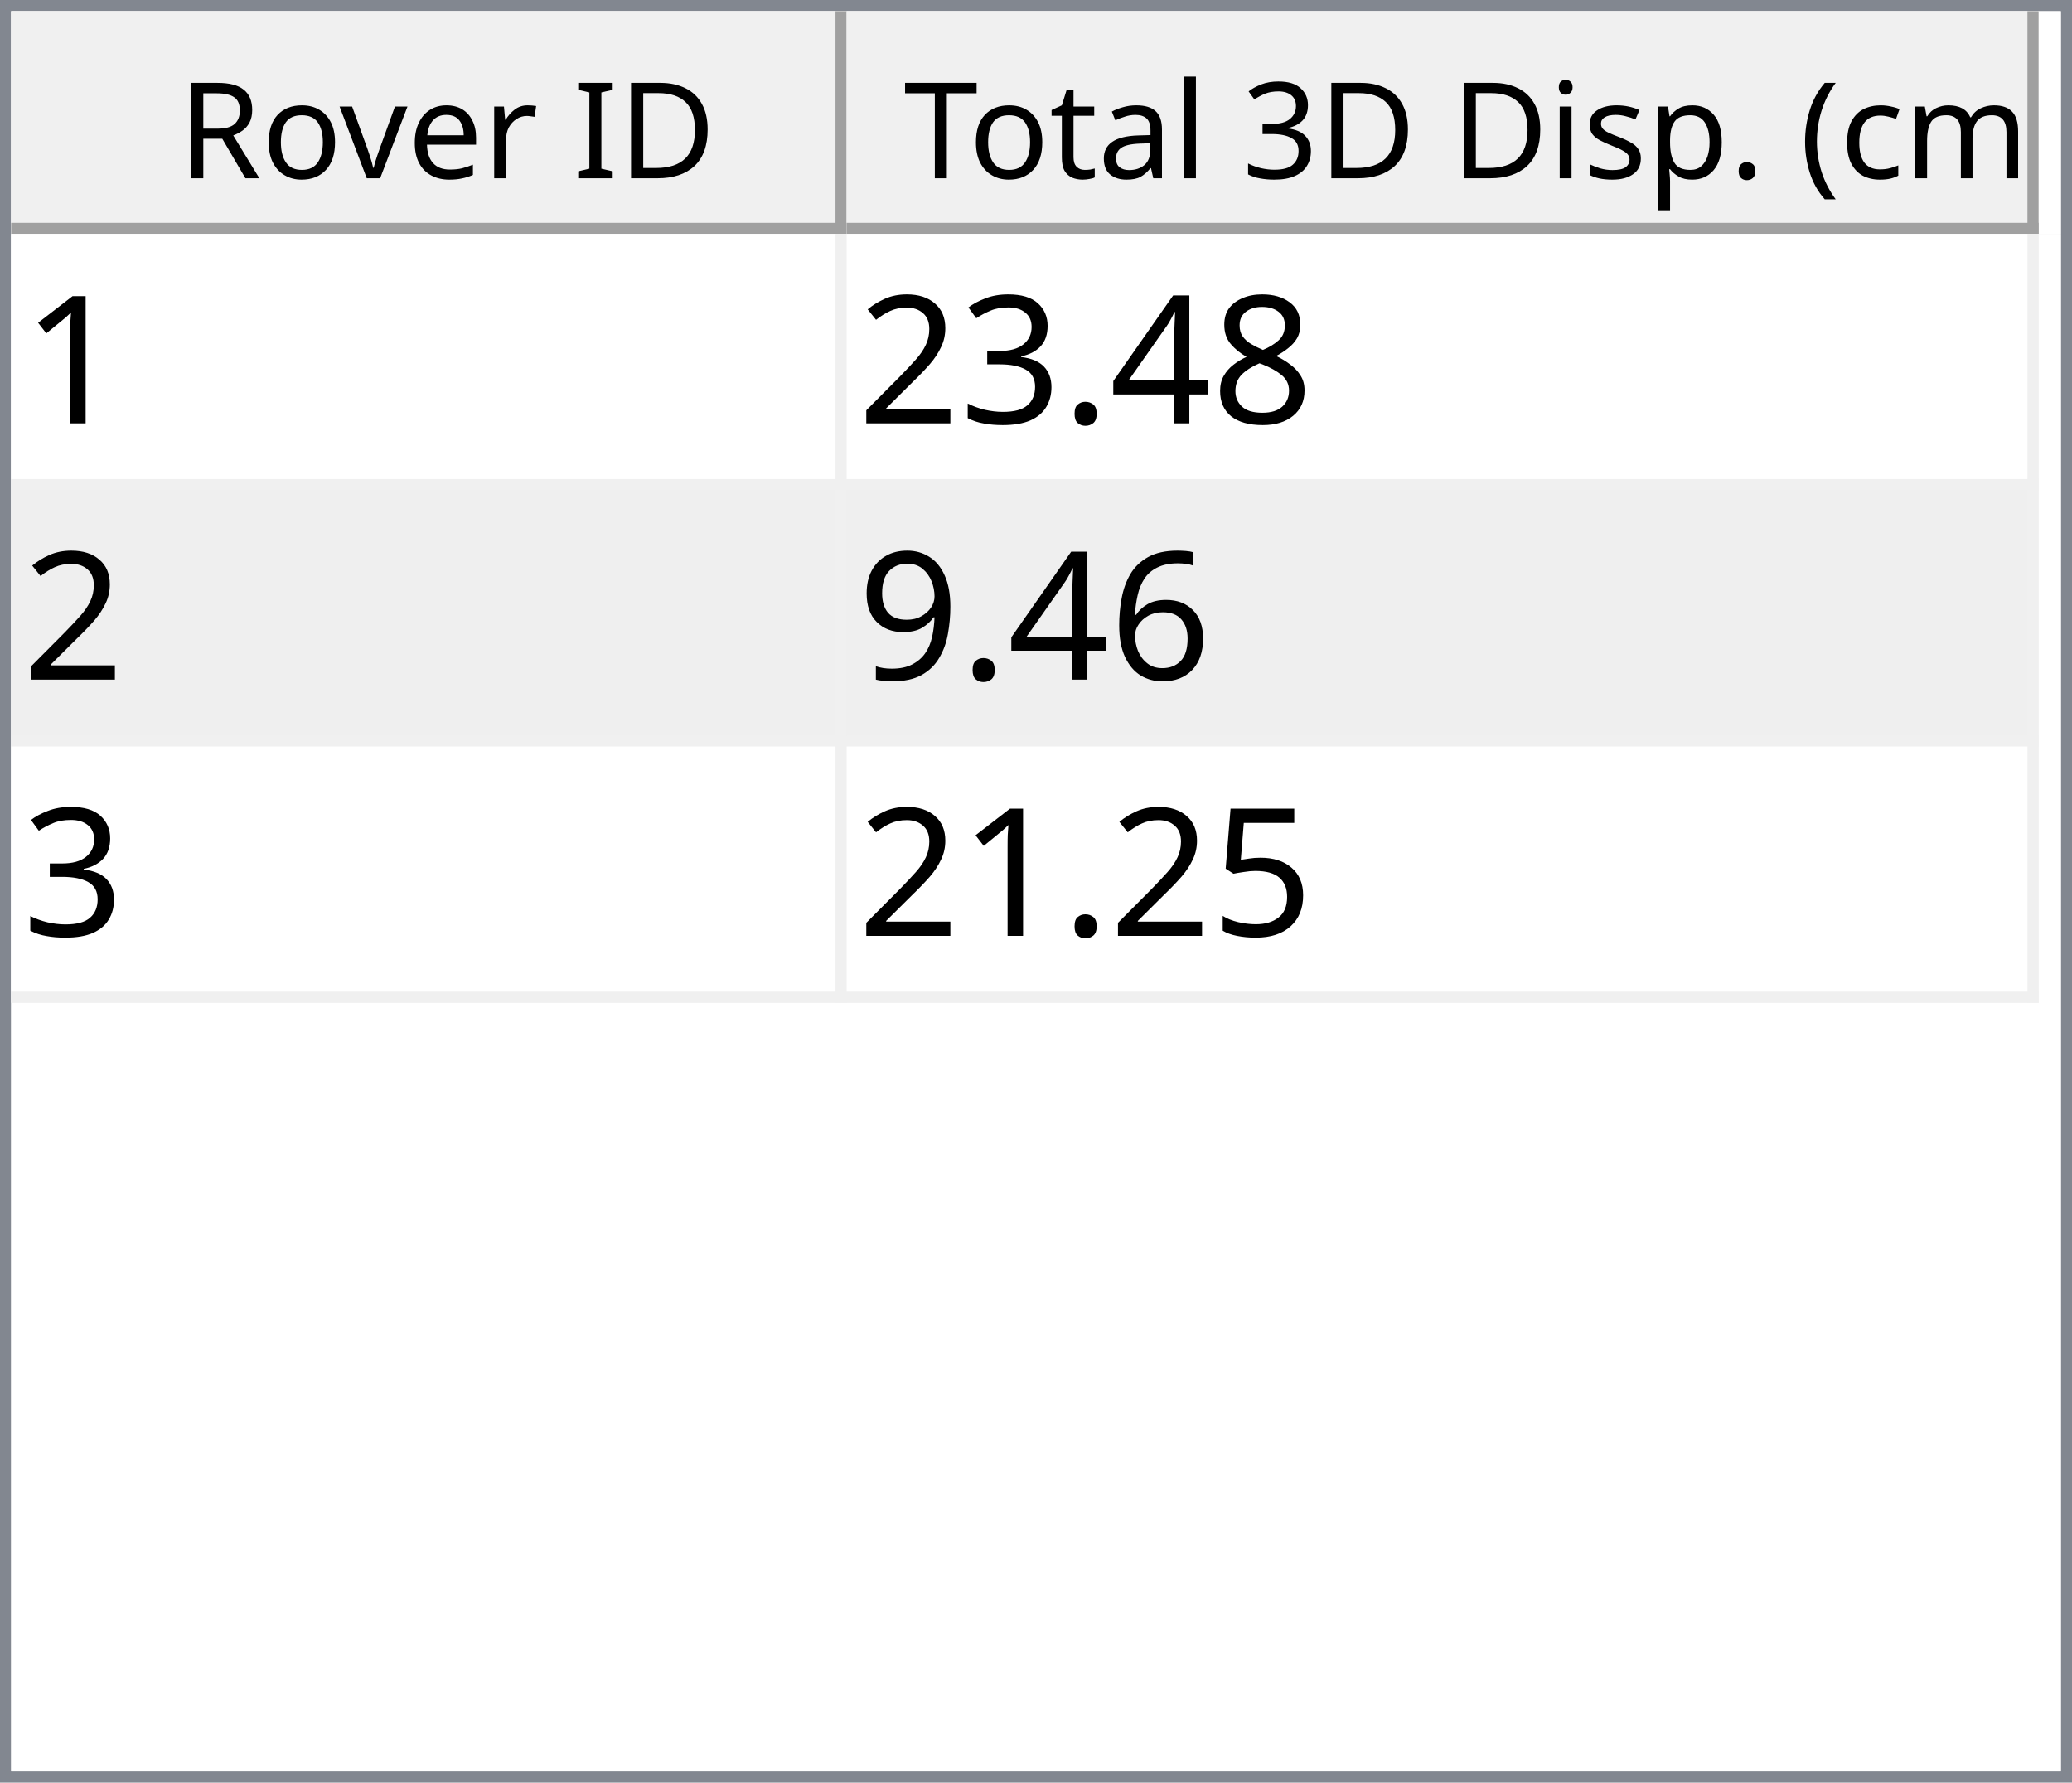
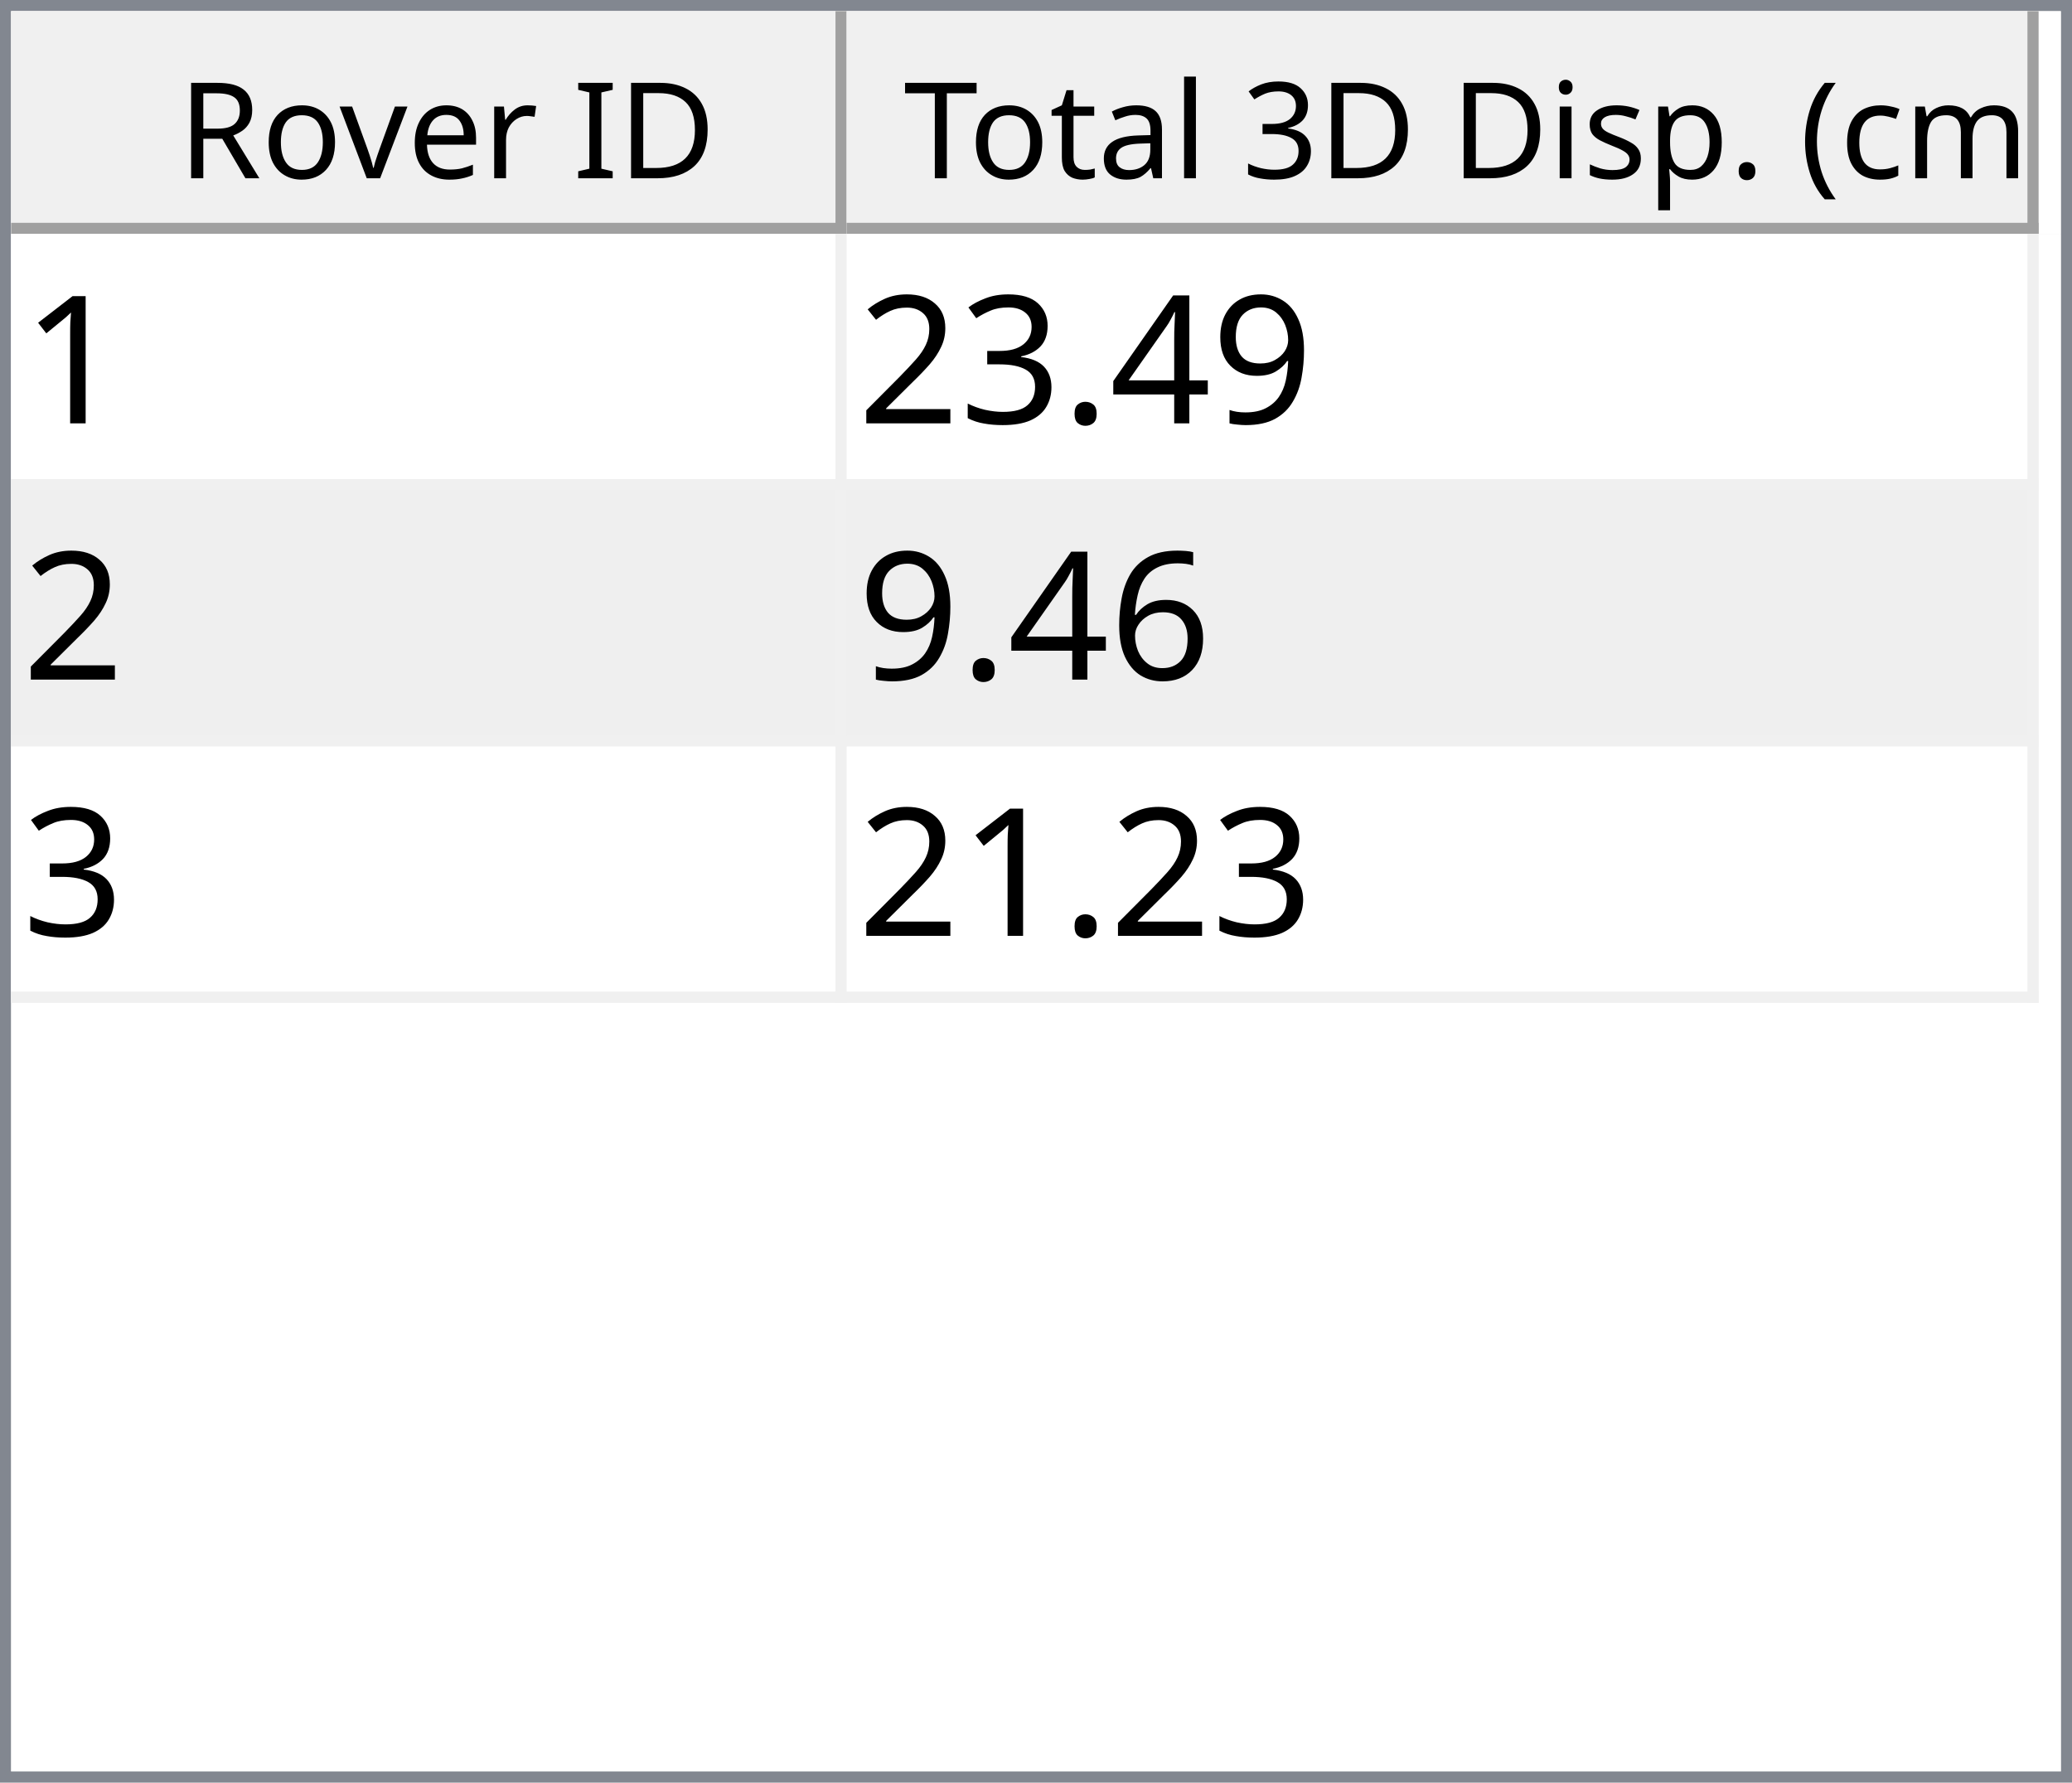
<svg xmlns="http://www.w3.org/2000/svg" style="fill-opacity:1; color-rendering:auto; color-interpolation:auto; text-rendering:auto; stroke:black; stroke-linecap:square; stroke-miterlimit:10; shape-rendering:auto; stroke-opacity:1; fill:black; stroke-dasharray:none; font-weight:normal; stroke-width:1; font-family:'Dialog'; font-style:normal; stroke-linejoin:miter; font-size:12px; stroke-dashoffset:0; image-rendering:auto;" width="186" height="160">
  <defs id="genericDefs" />
  <g>
    <defs id="defs1">
      <clipPath clipPathUnits="userSpaceOnUse" id="clipPath1">
        <path d="M0 0 L186 0 L186 160 L0 160 L0 0 Z" />
      </clipPath>
      <clipPath clipPathUnits="userSpaceOnUse" id="clipPath2">
        <path d="M0 0 L0 160 L186 160 L186 0 Z" />
      </clipPath>
      <clipPath clipPathUnits="userSpaceOnUse" id="clipPath3">
        <path d="M0 0 L0 20 L184 20 L184 0 Z" />
      </clipPath>
      <clipPath clipPathUnits="userSpaceOnUse" id="clipPath4">
        <path d="M0 0 L0 20 L75 20 L75 0 Z" />
      </clipPath>
      <clipPath clipPathUnits="userSpaceOnUse" id="clipPath5">
        <path d="M1 1 L1 19 L74 19 L74 1 Z" />
      </clipPath>
      <clipPath clipPathUnits="userSpaceOnUse" id="clipPath6">
        <path d="M0 0 L0 18 L73 18 L73 0 Z" />
      </clipPath>
      <clipPath clipPathUnits="userSpaceOnUse" id="clipPath7">
        <path d="M-0.5 -0.5 L-0.5 19.5 L74.5 19.5 L74.5 -0.5 Z" />
      </clipPath>
      <clipPath clipPathUnits="userSpaceOnUse" id="clipPath8">
        <path d="M0 0 L0 20 L107 20 L107 0 Z" />
      </clipPath>
      <clipPath clipPathUnits="userSpaceOnUse" id="clipPath9">
        <path d="M1 1 L1 19 L106 19 L106 1 Z" />
      </clipPath>
      <clipPath clipPathUnits="userSpaceOnUse" id="clipPath10">
        <path d="M0 0 L0 18 L105 18 L105 0 Z" />
      </clipPath>
      <clipPath clipPathUnits="userSpaceOnUse" id="clipPath11">
        <path d="M-0.5 -0.5 L-0.5 19.5 L106.5 19.5 L106.5 -0.5 Z" />
      </clipPath>
      <clipPath clipPathUnits="userSpaceOnUse" id="clipPath12">
        <path d="M0 0 L0 138 L184 138 L184 0 Z" />
      </clipPath>
      <clipPath clipPathUnits="userSpaceOnUse" id="clipPath13">
        <path d="M0 0 L0 69 L182 69 L182 0 Z" />
      </clipPath>
      <clipPath clipPathUnits="userSpaceOnUse" id="clipPath14">
        <path d="M-0.5 -0.5 L-0.5 68.5 L181.5 68.5 L181.5 -0.5 Z" />
      </clipPath>
      <clipPath clipPathUnits="userSpaceOnUse" id="clipPath15">
        <path d="M0 0 L0 22 L74 22 L74 0 Z" />
      </clipPath>
      <clipPath clipPathUnits="userSpaceOnUse" id="clipPath16">
        <path d="M0 0 L0 22 L106 22 L106 0 Z" />
      </clipPath>
      <font horiz-adv-x="64.551" id="font1">
        <font-face ascent="107.91" descent="25.098" units-per-em="100" style="font-style:normal; font-family:Segoe UI; font-weight:normal;" />
        <missing-glyph horiz-adv-x="64.551" d="M8.109 0 L8.109 68.266 L56.453 68.266 L56.453 0 L8.109 0 ZM15.328 7.234 L49.219 7.234 L49.219 61.031 L15.328 61.031 L15.328 7.234 Z" />
        <glyph unicode="D" horiz-adv-x="70.117" d="M9.188 0 L9.188 70.016 L28.516 70.016 Q65.531 70.016 65.531 35.891 Q65.531 19.672 55.25 9.836 Q44.969 0 27.734 0 L9.188 0 ZM17.391 62.594 L17.391 7.422 L27.828 7.422 Q41.609 7.422 49.273 14.797 Q56.938 22.172 56.938 35.688 Q56.938 62.594 28.328 62.594 L17.391 62.594 Z" />
        <glyph unicode="I" horiz-adv-x="26.611" d="M17.391 0 L9.188 0 L9.188 70.016 L17.391 70.016 L17.391 0 Z" />
        <glyph unicode=" " horiz-adv-x="27.393" d="" />
        <glyph unicode="r" horiz-adv-x="34.766" d="M34.188 41.891 Q32.078 43.5 28.125 43.5 Q23 43.5 19.555 38.672 Q16.109 33.844 16.109 25.484 L16.109 0 L8.109 0 L8.109 50 L16.109 50 L16.109 39.703 L16.312 39.703 Q18.016 44.969 21.531 47.922 Q25.047 50.875 29.391 50.875 Q32.516 50.875 34.188 50.203 L34.188 41.891 Z" />
        <glyph unicode="e" horiz-adv-x="52.295" d="M48.297 23 L12.984 23 Q13.188 14.656 17.484 10.109 Q21.781 5.562 29.297 5.562 Q37.75 5.562 44.828 11.141 L44.828 3.609 Q38.234 -1.172 27.391 -1.172 Q16.797 -1.172 10.742 5.641 Q4.688 12.453 4.688 24.812 Q4.688 36.469 11.305 43.82 Q17.922 51.172 27.734 51.172 Q37.547 51.172 42.922 44.828 Q48.297 38.484 48.297 27.203 L48.297 23 ZM40.094 29.781 Q40.047 36.719 36.75 40.578 Q33.453 44.438 27.594 44.438 Q21.922 44.438 17.969 40.383 Q14.016 36.328 13.094 29.781 L40.094 29.781 Z" />
        <glyph unicode="v" horiz-adv-x="47.9" d="M47.406 50 L27.484 0 L19.625 0 L0.688 50 L9.469 50 L22.172 13.672 Q23.578 9.672 23.922 6.688 L24.125 6.688 Q24.609 10.453 25.688 13.484 L38.969 50 L47.406 50 Z" />
        <glyph unicode="o" horiz-adv-x="58.594" d="M29 -1.172 Q17.922 -1.172 11.305 5.836 Q4.688 12.844 4.688 24.422 Q4.688 37.016 11.57 44.094 Q18.453 51.172 30.172 51.172 Q41.359 51.172 47.633 44.289 Q53.906 37.406 53.906 25.203 Q53.906 13.234 47.141 6.031 Q40.375 -1.172 29 -1.172 ZM29.594 44.438 Q21.875 44.438 17.383 39.188 Q12.891 33.938 12.891 24.703 Q12.891 15.828 17.43 10.695 Q21.969 5.562 29.594 5.562 Q37.359 5.562 41.531 10.594 Q45.703 15.625 45.703 24.906 Q45.703 34.281 41.531 39.359 Q37.359 44.438 29.594 44.438 Z" />
        <glyph unicode="R" horiz-adv-x="59.814" d="M59.375 0 L49.609 0 L37.891 19.625 Q36.281 22.359 34.766 24.289 Q33.25 26.219 31.664 27.438 Q30.078 28.656 28.25 29.219 Q26.422 29.781 24.125 29.781 L17.391 29.781 L17.391 0 L9.188 0 L9.188 70.016 L30.078 70.016 Q34.672 70.016 38.555 68.867 Q42.438 67.719 45.289 65.375 Q48.141 63.031 49.758 59.547 Q51.375 56.062 51.375 51.375 Q51.375 47.703 50.273 44.656 Q49.172 41.609 47.148 39.211 Q45.125 36.812 42.266 35.133 Q39.406 33.453 35.844 32.516 L35.844 32.328 Q37.594 31.547 38.891 30.547 Q40.188 29.547 41.359 28.18 Q42.531 26.812 43.68 25.078 Q44.828 23.344 46.234 21.047 L59.375 0 ZM17.391 62.594 L17.391 37.203 L28.516 37.203 Q31.594 37.203 34.203 38.133 Q36.812 39.062 38.719 40.797 Q40.625 42.531 41.703 45.047 Q42.781 47.562 42.781 50.688 Q42.781 56.297 39.141 59.445 Q35.5 62.594 28.609 62.594 L17.391 62.594 Z" />
        <glyph unicode=")" horiz-adv-x="30.176" d="M8.297 -15.922 L1.172 -15.922 Q16.406 2.344 16.406 26.812 Q16.406 51.469 1.078 70.016 L8.297 70.016 Q23.531 52.156 23.531 26.703 Q23.531 1.375 8.297 -15.922 Z" />
        <glyph unicode="m" horiz-adv-x="86.133" d="M79.109 0 L71.094 0 L71.094 28.719 Q71.094 37.016 68.531 40.727 Q65.969 44.438 59.906 44.438 Q54.781 44.438 51.195 39.75 Q47.609 35.062 47.609 28.516 L47.609 0 L39.594 0 L39.594 29.688 Q39.594 44.438 28.219 44.438 Q22.953 44.438 19.531 40.016 Q16.109 35.594 16.109 28.516 L16.109 0 L8.109 0 L8.109 50 L16.109 50 L16.109 42.094 L16.312 42.094 Q21.625 51.172 31.844 51.172 Q36.969 51.172 40.773 48.312 Q44.578 45.453 46 40.828 Q51.562 51.172 62.594 51.172 Q79.109 51.172 79.109 30.812 L79.109 0 Z" />
        <glyph unicode="c" horiz-adv-x="46.191" d="M42.188 2.297 Q36.422 -1.172 28.516 -1.172 Q17.828 -1.172 11.258 5.789 Q4.688 12.75 4.688 23.828 Q4.688 36.188 11.766 43.68 Q18.844 51.172 30.672 51.172 Q37.25 51.172 42.281 48.734 L42.281 40.531 Q36.719 44.438 30.375 44.438 Q22.703 44.438 17.797 38.945 Q12.891 33.453 12.891 24.516 Q12.891 15.719 17.508 10.641 Q22.125 5.562 29.891 5.562 Q36.422 5.562 42.188 9.906 L42.188 2.297 Z" />
        <glyph unicode="(" horiz-adv-x="30.176" d="M29.109 -15.922 L21.969 -15.922 Q6.844 1.375 6.844 26.703 Q6.844 52.156 21.969 70.016 L29.203 70.016 Q13.875 51.469 13.875 26.812 Q13.875 2.344 29.109 -15.922 Z" />
        <glyph unicode="." horiz-adv-x="21.68" d="M10.891 -1.078 Q8.641 -1.078 7.055 0.539 Q5.469 2.156 5.469 4.391 Q5.469 6.641 7.055 8.273 Q8.641 9.906 10.891 9.906 Q13.188 9.906 14.797 8.273 Q16.406 6.641 16.406 4.391 Q16.406 2.156 14.797 0.539 Q13.188 -1.078 10.891 -1.078 Z" />
        <glyph unicode="p" horiz-adv-x="58.789" d="M16.312 7.234 L16.109 7.234 L16.109 -23 L8.109 -23 L8.109 50 L16.109 50 L16.109 41.219 L16.312 41.219 Q22.219 51.172 33.594 51.172 Q43.266 51.172 48.688 44.461 Q54.109 37.75 54.109 26.469 Q54.109 13.922 48 6.375 Q41.891 -1.172 31.297 -1.172 Q21.578 -1.172 16.312 7.234 ZM16.109 27.391 L16.109 20.406 Q16.109 14.203 20.141 9.883 Q24.172 5.562 30.375 5.562 Q37.641 5.562 41.773 11.133 Q45.906 16.703 45.906 26.609 Q45.906 34.969 42.047 39.703 Q38.188 44.438 31.594 44.438 Q24.609 44.438 20.359 39.578 Q16.109 34.719 16.109 27.391 Z" />
        <glyph unicode="s" horiz-adv-x="42.432" d="M5.078 1.812 L5.078 10.406 Q11.625 5.562 19.484 5.562 Q30.031 5.562 30.031 12.594 Q30.031 14.594 29.125 15.992 Q28.219 17.391 26.68 18.461 Q25.141 19.531 23.07 20.383 Q21 21.234 18.609 22.172 Q15.281 23.484 12.766 24.828 Q10.25 26.172 8.57 27.859 Q6.891 29.547 6.031 31.695 Q5.172 33.844 5.172 36.719 Q5.172 40.234 6.789 42.945 Q8.406 45.656 11.086 47.484 Q13.766 49.312 17.211 50.242 Q20.656 51.172 24.312 51.172 Q30.812 51.172 35.938 48.922 L35.938 40.828 Q30.422 44.438 23.25 44.438 Q21 44.438 19.195 43.922 Q17.391 43.406 16.094 42.477 Q14.797 41.547 14.086 40.258 Q13.375 38.969 13.375 37.406 Q13.375 35.453 14.086 34.133 Q14.797 32.812 16.164 31.789 Q17.531 30.766 19.484 29.938 Q21.438 29.109 23.922 28.125 Q27.25 26.859 29.883 25.516 Q32.516 24.172 34.375 22.484 Q36.234 20.797 37.234 18.602 Q38.234 16.406 38.234 13.375 Q38.234 9.672 36.602 6.938 Q34.969 4.203 32.234 2.398 Q29.5 0.594 25.93 -0.289 Q22.359 -1.172 18.453 -1.172 Q10.75 -1.172 5.078 1.812 Z" />
        <glyph unicode="i" horiz-adv-x="24.219" d="M12.203 62.703 Q10.062 62.703 8.547 64.164 Q7.031 65.625 7.031 67.875 Q7.031 70.125 8.547 71.609 Q10.062 73.094 12.203 73.094 Q14.406 73.094 15.945 71.609 Q17.484 70.125 17.484 67.875 Q17.484 65.719 15.945 64.211 Q14.406 62.703 12.203 62.703 ZM16.109 0 L8.109 0 L8.109 50 L16.109 50 L16.109 0 Z" />
        <glyph unicode="3" horiz-adv-x="53.906" d="M46.531 19.828 Q46.531 15.094 44.75 11.211 Q42.969 7.328 39.719 4.57 Q36.469 1.812 31.93 0.297 Q27.391 -1.219 21.922 -1.219 Q11.922 -1.219 6 2.594 L6 11.188 Q13.094 5.609 22.219 5.609 Q25.875 5.609 28.828 6.539 Q31.781 7.469 33.906 9.227 Q36.031 10.984 37.18 13.477 Q38.328 15.969 38.328 19.094 Q38.328 32.812 18.797 32.812 L12.984 32.812 L12.984 39.594 L18.5 39.594 Q35.797 39.594 35.797 52.484 Q35.797 64.406 22.609 64.406 Q15.188 64.406 8.688 59.422 L8.688 67.188 Q15.375 71.188 24.609 71.188 Q29 71.188 32.57 69.969 Q36.141 68.75 38.68 66.555 Q41.219 64.359 42.609 61.281 Q44 58.203 44 54.5 Q44 40.672 30.031 36.719 L30.031 36.531 Q33.594 36.141 36.625 34.797 Q39.656 33.453 41.852 31.305 Q44.047 29.156 45.289 26.25 Q46.531 23.344 46.531 19.828 Z" />
        <glyph unicode="l" horiz-adv-x="24.219" d="M16.109 0 L8.109 0 L8.109 74.031 L16.109 74.031 L16.109 0 Z" />
        <glyph unicode="a" horiz-adv-x="50.879" d="M43.891 0 L35.891 0 L35.891 7.812 L35.688 7.812 Q30.469 -1.172 20.312 -1.172 Q12.844 -1.172 8.617 2.781 Q4.391 6.734 4.391 13.281 Q4.391 27.297 20.906 29.594 L35.891 31.688 Q35.891 44.438 25.594 44.438 Q16.547 44.438 9.281 38.281 L9.281 46.484 Q16.656 51.172 26.266 51.172 Q43.891 51.172 43.891 32.516 L43.891 0 ZM35.891 25.297 L23.828 23.641 Q18.266 22.859 15.43 20.875 Q12.594 18.891 12.594 13.875 Q12.594 10.203 15.211 7.883 Q17.828 5.562 22.172 5.562 Q28.125 5.562 32.008 9.742 Q35.891 13.922 35.891 20.312 L35.891 25.297 Z" />
        <glyph unicode="t" horiz-adv-x="33.887" d="M31.297 0.484 Q28.469 -1.078 23.828 -1.078 Q10.688 -1.078 10.688 13.578 L10.688 43.172 L2.094 43.172 L2.094 50 L10.688 50 L10.688 62.203 L18.703 64.797 L18.703 50 L31.297 50 L31.297 43.172 L18.703 43.172 L18.703 14.984 Q18.703 9.969 20.414 7.82 Q22.125 5.672 26.078 5.672 Q29.109 5.672 31.297 7.328 L31.297 0.484 Z" />
        <glyph unicode="T" horiz-adv-x="52.393" d="M50.594 62.594 L30.375 62.594 L30.375 0 L22.172 0 L22.172 62.594 L2 62.594 L2 70.016 L50.594 70.016 L50.594 62.594 Z" />
      </font>
      <font horiz-adv-x="75.0" id="font2">
        <font-face ascent="100.537" descent="21.973" units-per-em="100" style="font-style:normal; font-family:sans-serif; font-weight:normal;" />
        <missing-glyph horiz-adv-x="75.0" d="M12.5 0 L12.5 62.5 L62.5 62.5 L62.5 0 L12.5 0 ZM14.062 1.562 L60.938 1.562 L60.938 60.938 L14.062 60.938 L14.062 1.562 Z" />
        <glyph unicode="1" horiz-adv-x="55.615" d="M37.25 0 L28.469 0 L28.469 56 Q25.297 52.984 20.141 49.953 Q14.984 46.922 10.891 45.406 L10.891 53.906 Q18.266 57.375 23.781 62.305 Q29.297 67.234 31.594 71.875 L37.25 71.875 L37.25 0 Z" />
-         <glyph unicode="8" horiz-adv-x="55.615" d="M17.672 38.812 Q12.203 40.828 9.57 44.539 Q6.938 48.25 6.938 53.422 Q6.938 61.234 12.555 66.555 Q18.172 71.875 27.484 71.875 Q36.859 71.875 42.578 66.43 Q48.297 60.984 48.297 53.172 Q48.297 48.188 45.68 44.508 Q43.062 40.828 37.75 38.812 Q44.344 36.672 47.781 31.883 Q51.219 27.094 51.219 20.453 Q51.219 11.281 44.727 5.031 Q38.234 -1.219 27.641 -1.219 Q17.047 -1.219 10.547 5.055 Q4.047 11.328 4.047 20.703 Q4.047 27.688 7.594 32.398 Q11.141 37.109 17.672 38.812 ZM15.922 53.719 Q15.922 48.641 19.195 45.414 Q22.469 42.188 27.688 42.188 Q32.766 42.188 36.016 45.383 Q39.266 48.578 39.266 53.219 Q39.266 58.062 35.914 61.359 Q32.562 64.656 27.594 64.656 Q22.562 64.656 19.242 61.43 Q15.922 58.203 15.922 53.719 ZM13.094 20.656 Q13.094 16.891 14.875 13.375 Q16.656 9.859 20.172 7.93 Q23.688 6 27.734 6 Q34.031 6 38.133 10.055 Q42.234 14.109 42.234 20.359 Q42.234 26.703 38.016 30.859 Q33.797 35.016 27.438 35.016 Q21.234 35.016 17.164 30.914 Q13.094 26.812 13.094 20.656 Z" />
+         <glyph unicode="9" horiz-adv-x="55.615" d="M5.469 16.547 L13.922 17.328 Q14.984 11.375 18.016 8.688 Q21.047 6 25.781 6 Q29.828 6 32.883 7.859 Q35.938 9.719 37.891 12.82 Q39.844 15.922 41.164 21.195 Q42.484 26.469 42.484 31.938 Q42.484 32.516 42.438 33.688 Q39.797 29.5 35.234 26.883 Q30.672 24.266 25.344 24.266 Q16.453 24.266 10.305 30.711 Q4.156 37.156 4.156 47.703 Q4.156 58.594 10.578 65.234 Q17 71.875 26.656 71.875 Q33.641 71.875 39.43 68.117 Q45.219 64.359 48.219 57.398 Q51.219 50.438 51.219 37.25 Q51.219 23.531 48.242 15.406 Q45.266 7.281 39.383 3.031 Q33.5 -1.219 25.594 -1.219 Q17.188 -1.219 11.867 3.445 Q6.547 8.109 5.469 16.547 ZM41.453 48.141 Q41.453 55.719 37.43 60.156 Q33.406 64.594 27.734 64.594 Q21.875 64.594 17.531 59.812 Q13.188 55.031 13.188 47.406 Q13.188 40.578 17.312 36.305 Q21.438 32.031 27.484 32.031 Q33.594 32.031 37.523 36.305 Q41.453 40.578 41.453 48.141 Z" />
        <glyph unicode="4" horiz-adv-x="55.615" d="M32.328 0 L32.328 17.141 L1.266 17.141 L1.266 25.203 L33.938 71.578 L41.109 71.578 L41.109 25.203 L50.781 25.203 L50.781 17.141 L41.109 17.141 L41.109 0 L32.328 0 ZM32.328 25.203 L32.328 57.469 L9.906 25.203 L32.328 25.203 Z" />
        <glyph unicode="." horiz-adv-x="27.783" d="M9.078 0 L9.078 10.016 L19.094 10.016 L19.094 0 L9.078 0 Z" />
        <glyph unicode="3" horiz-adv-x="55.615" d="M4.203 18.891 L12.984 20.062 Q14.5 12.594 18.141 9.297 Q21.781 6 27 6 Q33.203 6 37.477 10.297 Q41.75 14.594 41.75 20.953 Q41.75 27 37.797 30.93 Q33.844 34.859 27.734 34.859 Q25.25 34.859 21.531 33.891 L22.516 41.609 Q23.391 41.5 23.922 41.5 Q29.547 41.5 34.039 44.43 Q38.531 47.359 38.531 53.469 Q38.531 58.297 35.258 61.477 Q31.984 64.656 26.812 64.656 Q21.688 64.656 18.266 61.43 Q14.844 58.203 13.875 51.766 L5.078 53.328 Q6.688 62.156 12.398 67.016 Q18.109 71.875 26.609 71.875 Q32.469 71.875 37.398 69.359 Q42.328 66.844 44.945 62.5 Q47.562 58.156 47.562 53.266 Q47.562 48.641 45.07 44.828 Q42.578 41.016 37.703 38.766 Q44.047 37.312 47.562 32.695 Q51.078 28.078 51.078 21.141 Q51.078 11.766 44.242 5.25 Q37.406 -1.266 26.953 -1.266 Q17.531 -1.266 11.305 4.352 Q5.078 9.969 4.203 18.891 Z" />
        <glyph unicode="2" horiz-adv-x="55.615" d="M50.344 8.453 L50.344 0 L3.031 0 Q2.938 3.172 4.047 6.109 Q5.859 10.938 9.836 15.625 Q13.812 20.312 21.344 26.469 Q33.016 36.031 37.117 41.625 Q41.219 47.219 41.219 52.203 Q41.219 57.422 37.477 61.008 Q33.734 64.594 27.734 64.594 Q21.391 64.594 17.578 60.789 Q13.766 56.984 13.719 50.25 L4.688 51.172 Q5.609 61.281 11.664 66.578 Q17.719 71.875 27.938 71.875 Q38.234 71.875 44.242 66.164 Q50.25 60.453 50.25 52 Q50.25 47.703 48.492 43.555 Q46.734 39.406 42.656 34.812 Q38.578 30.219 29.109 22.219 Q21.188 15.578 18.945 13.211 Q16.703 10.844 15.234 8.453 L50.344 8.453 Z" />
        <glyph unicode="6" horiz-adv-x="55.615" d="M49.75 54.047 L41.016 53.375 Q39.844 58.547 37.703 60.891 Q34.125 64.656 28.906 64.656 Q24.703 64.656 21.531 62.312 Q17.391 59.281 14.992 53.469 Q12.594 47.656 12.5 36.922 Q15.672 41.75 20.266 44.094 Q24.859 46.438 29.891 46.438 Q38.672 46.438 44.852 39.969 Q51.031 33.5 51.031 23.25 Q51.031 16.5 48.125 10.719 Q45.219 4.938 40.141 1.859 Q35.062 -1.219 28.609 -1.219 Q17.625 -1.219 10.695 6.859 Q3.766 14.938 3.766 33.5 Q3.766 54.25 11.422 63.672 Q18.109 71.875 29.438 71.875 Q37.891 71.875 43.289 67.141 Q48.688 62.406 49.75 54.047 ZM13.875 23.188 Q13.875 18.656 15.797 14.508 Q17.719 10.359 21.188 8.18 Q24.656 6 28.469 6 Q34.031 6 38.039 10.492 Q42.047 14.984 42.047 22.703 Q42.047 30.125 38.086 34.398 Q34.125 38.672 28.125 38.672 Q22.172 38.672 18.023 34.398 Q13.875 30.125 13.875 23.188 Z" />
-         <glyph unicode="9" horiz-adv-x="55.615" d="M5.469 16.547 L13.922 17.328 Q14.984 11.375 18.016 8.688 Q21.047 6 25.781 6 Q29.828 6 32.883 7.859 Q35.938 9.719 37.891 12.82 Q39.844 15.922 41.164 21.195 Q42.484 26.469 42.484 31.938 Q42.484 32.516 42.438 33.688 Q39.797 29.5 35.234 26.883 Q30.672 24.266 25.344 24.266 Q16.453 24.266 10.305 30.711 Q4.156 37.156 4.156 47.703 Q4.156 58.594 10.578 65.234 Q17 71.875 26.656 71.875 Q33.641 71.875 39.43 68.117 Q45.219 64.359 48.219 57.398 Q51.219 50.438 51.219 37.25 Q51.219 23.531 48.242 15.406 Q45.266 7.281 39.383 3.031 Q33.5 -1.219 25.594 -1.219 Q17.188 -1.219 11.867 3.445 Q6.547 8.109 5.469 16.547 ZM41.453 48.141 Q41.453 55.719 37.43 60.156 Q33.406 64.594 27.734 64.594 Q21.875 64.594 17.531 59.812 Q13.188 55.031 13.188 47.406 Q13.188 40.578 17.312 36.305 Q21.438 32.031 27.484 32.031 Q33.594 32.031 37.523 36.305 Q41.453 40.578 41.453 48.141 Z" />
-         <glyph unicode="5" horiz-adv-x="55.615" d="M4.156 18.75 L13.375 19.531 Q14.406 12.797 18.141 9.398 Q21.875 6 27.156 6 Q33.5 6 37.891 10.789 Q42.281 15.578 42.281 23.484 Q42.281 31 38.062 35.352 Q33.844 39.703 27 39.703 Q22.75 39.703 19.336 37.773 Q15.922 35.844 13.969 32.766 L5.719 33.844 L12.641 70.609 L48.25 70.609 L48.25 62.203 L19.672 62.203 L15.828 42.969 Q22.266 47.469 29.344 47.469 Q38.719 47.469 45.164 40.969 Q51.609 34.469 51.609 24.266 Q51.609 14.547 45.953 7.469 Q39.062 -1.219 27.156 -1.219 Q17.391 -1.219 11.211 4.25 Q5.031 9.719 4.156 18.75 Z" />
      </font>
    </defs>
    <g style="fill:white; stroke:white;">
      <rect x="0" y="0" width="186" style="clip-path:url(#clipPath1); stroke:none;" height="160" />
    </g>
    <g style="fill:white; text-rendering:optimizeSpeed; color-rendering:optimizeSpeed; image-rendering:optimizeSpeed; shape-rendering:crispEdges; stroke:white; color-interpolation:sRGB;">
      <rect x="0" width="186" height="160" y="0" style="stroke:none;" />
      <path style="stroke:none;" d="M0 160 L186 160 L186 0 L0 0 Z" />
    </g>
    <g style="fill:rgb(240,240,240); font-family:'Segoe UI'; stroke:rgb(240,240,240);">
      <rect x="0" y="0" width="186" style="clip-path:url(#clipPath2); stroke:none;" height="160" />
    </g>
    <g style="fill:rgb(130,135,144); font-family:'Segoe UI'; stroke:rgb(130,135,144);">
      <path d="M0 0 L186 0 L186 160 L0 160 L0 0 ZM1 1 L185 1 L185 159 L1 159 L1 1 Z" style="fill-rule:evenodd; clip-path:url(#clipPath2); stroke:none;" />
    </g>
    <g style="fill:white; font-family:'Segoe UI'; stroke:white;" transform="translate(1,1)">
      <rect x="0" y="0" width="184" style="clip-path:url(#clipPath3); stroke:none;" height="20" />
    </g>
    <g style="fill:rgb(240,240,240); font-family:'Segoe UI'; stroke:rgb(240,240,240);" transform="translate(1,1)">
      <rect x="0" y="0" width="75" style="clip-path:url(#clipPath4); stroke:none;" height="20" />
    </g>
    <g style="font-family:'Segoe UI';" transform="translate(2,2)">
      <text x="14" xml:space="preserve" y="14" style="clip-path:url(#clipPath6); stroke:none;">Rover ID</text>
    </g>
    <g style="fill:rgb(160,160,160); font-family:'Segoe UI'; stroke:rgb(160,160,160); stroke-linejoin:bevel;" transform="translate(1.5,1.5)">
      <line x1="74" x2="74" y1="0" style="fill:none; clip-path:url(#clipPath7);" y2="19" />
    </g>
    <g style="fill:rgb(160,160,160); font-family:'Segoe UI'; stroke:rgb(160,160,160); stroke-linejoin:bevel;" transform="matrix(1,0,0,1,1,1) translate(0.5,0.5)">
      <line x1="0" x2="74" y1="19" style="fill:none; clip-path:url(#clipPath7);" y2="19" />
    </g>
    <g style="fill:rgb(240,240,240); font-family:'Segoe UI'; stroke:rgb(240,240,240);" transform="translate(76,1)">
      <rect x="0" y="0" width="107" style="clip-path:url(#clipPath8); stroke:none;" height="20" />
    </g>
    <g style="font-family:'Segoe UI';" transform="translate(77,2)">
      <text x="1" xml:space="preserve" y="14" style="clip-path:url(#clipPath10); stroke:none;"> Total 3D Disp. (cm)</text>
    </g>
    <g style="fill:rgb(160,160,160); font-family:'Segoe UI'; stroke:rgb(160,160,160); stroke-linejoin:bevel;" transform="translate(76.5,1.5)">
      <line x1="106" x2="106" y1="0" style="fill:none; clip-path:url(#clipPath11);" y2="19" />
    </g>
    <g style="fill:rgb(160,160,160); font-family:'Segoe UI'; stroke:rgb(160,160,160); stroke-linejoin:bevel;" transform="matrix(1,0,0,1,76,1) translate(0.5,0.5)">
      <line x1="0" x2="106" y1="19" style="fill:none; clip-path:url(#clipPath11);" y2="19" />
    </g>
    <g style="fill:white; font-family:'Segoe UI'; stroke:white;" transform="translate(1,21)">
      <rect x="0" y="0" width="184" style="clip-path:url(#clipPath12); stroke:none;" height="138" />
    </g>
    <g style="fill:rgb(240,240,240); font-size:16px; font-family:sans-serif; stroke:rgb(240,240,240);" transform="translate(1,21)">
      <rect x="0" y="0" width="182" style="clip-path:url(#clipPath13); stroke:none;" height="69" />
      <line transform="translate(0.5,0.5)" x1="0" x2="181" y1="22" style="clip-path:url(#clipPath14); fill:none; stroke-linejoin:bevel;" y2="22" />
    </g>
    <g transform="matrix(1,0,0,1,1,21) translate(0.5,0.5)" style="fill:rgb(240,240,240); font-size:16px; font-family:sans-serif; stroke:rgb(240,240,240); stroke-linejoin:bevel;">
      <line x1="0" x2="181" y1="45" style="fill:none; clip-path:url(#clipPath14);" y2="45" />
    </g>
    <g transform="matrix(1,0,0,1,1,21) translate(0.5,0.5)" style="fill:rgb(240,240,240); font-size:16px; font-family:sans-serif; stroke:rgb(240,240,240); stroke-linejoin:bevel;">
      <line x1="0" x2="181" y1="68" style="fill:none; clip-path:url(#clipPath14);" y2="68" />
    </g>
    <g transform="matrix(1,0,0,1,1,21) translate(0.5,0.5)" style="fill:rgb(240,240,240); font-size:16px; font-family:sans-serif; stroke:rgb(240,240,240); stroke-linejoin:bevel;">
      <line x1="74" x2="74" y1="0" style="fill:none; clip-path:url(#clipPath14);" y2="68" />
    </g>
    <g transform="matrix(1,0,0,1,1,21) translate(0.5,0.5)" style="fill:rgb(240,240,240); font-size:16px; font-family:sans-serif; stroke:rgb(240,240,240); stroke-linejoin:bevel;">
      <line x1="181" x2="181" y1="0" style="fill:none; clip-path:url(#clipPath14);" y2="68" />
    </g>
    <g style="fill:white; font-size:16px; font-family:sans-serif; stroke:white;" transform="matrix(1,0,0,1,1,21)">
      <rect x="0" y="0" width="74" style="clip-path:url(#clipPath15); stroke:none;" height="22" />
      <text x="1" y="17" style="fill:black; clip-path:url(#clipPath15); stroke:none;" xml:space="preserve">1</text>
    </g>
    <g style="fill:white; font-size:16px; font-family:sans-serif; stroke:white;" transform="matrix(1,0,0,1,1,21) translate(75,0)">
      <rect x="0" y="0" width="106" style="clip-path:url(#clipPath16); stroke:none;" height="22" />
-       <text x="1" y="17" style="fill:black; clip-path:url(#clipPath16); stroke:none;" xml:space="preserve">23.48</text>
+       <text x="1" y="17" style="fill:black; clip-path:url(#clipPath16); stroke:none;" xml:space="preserve">23.49</text>
    </g>
    <g style="fill:rgb(239,239,239); font-size:16px; font-family:sans-serif; stroke:rgb(239,239,239);" transform="matrix(1,0,0,1,1,21) translate(0,23)">
      <rect x="0" y="0" width="74" style="clip-path:url(#clipPath15); stroke:none;" height="22" />
      <text x="1" y="17" style="fill:black; clip-path:url(#clipPath15); stroke:none;" xml:space="preserve">2</text>
    </g>
    <g style="fill:rgb(239,239,239); font-size:16px; font-family:sans-serif; stroke:rgb(239,239,239);" transform="matrix(1,0,0,1,1,21) translate(75,23)">
      <rect x="0" y="0" width="106" style="clip-path:url(#clipPath16); stroke:none;" height="22" />
      <text x="1" y="17" style="fill:black; clip-path:url(#clipPath16); stroke:none;" xml:space="preserve">9.46</text>
    </g>
    <g style="fill:white; font-size:16px; font-family:sans-serif; stroke:white;" transform="matrix(1,0,0,1,1,21) translate(0,46)">
      <rect x="0" y="0" width="74" style="clip-path:url(#clipPath15); stroke:none;" height="22" />
      <text x="1" y="17" style="fill:black; clip-path:url(#clipPath15); stroke:none;" xml:space="preserve">3</text>
    </g>
    <g style="fill:white; font-size:16px; font-family:sans-serif; stroke:white;" transform="matrix(1,0,0,1,1,21) translate(75,46)">
      <rect x="0" y="0" width="106" style="clip-path:url(#clipPath16); stroke:none;" height="22" />
-       <text x="1" y="17" style="fill:black; clip-path:url(#clipPath16); stroke:none;" xml:space="preserve">21.25</text>
+       <text x="1" y="17" style="fill:black; clip-path:url(#clipPath16); stroke:none;" xml:space="preserve">21.23</text>
    </g>
  </g>
</svg>
